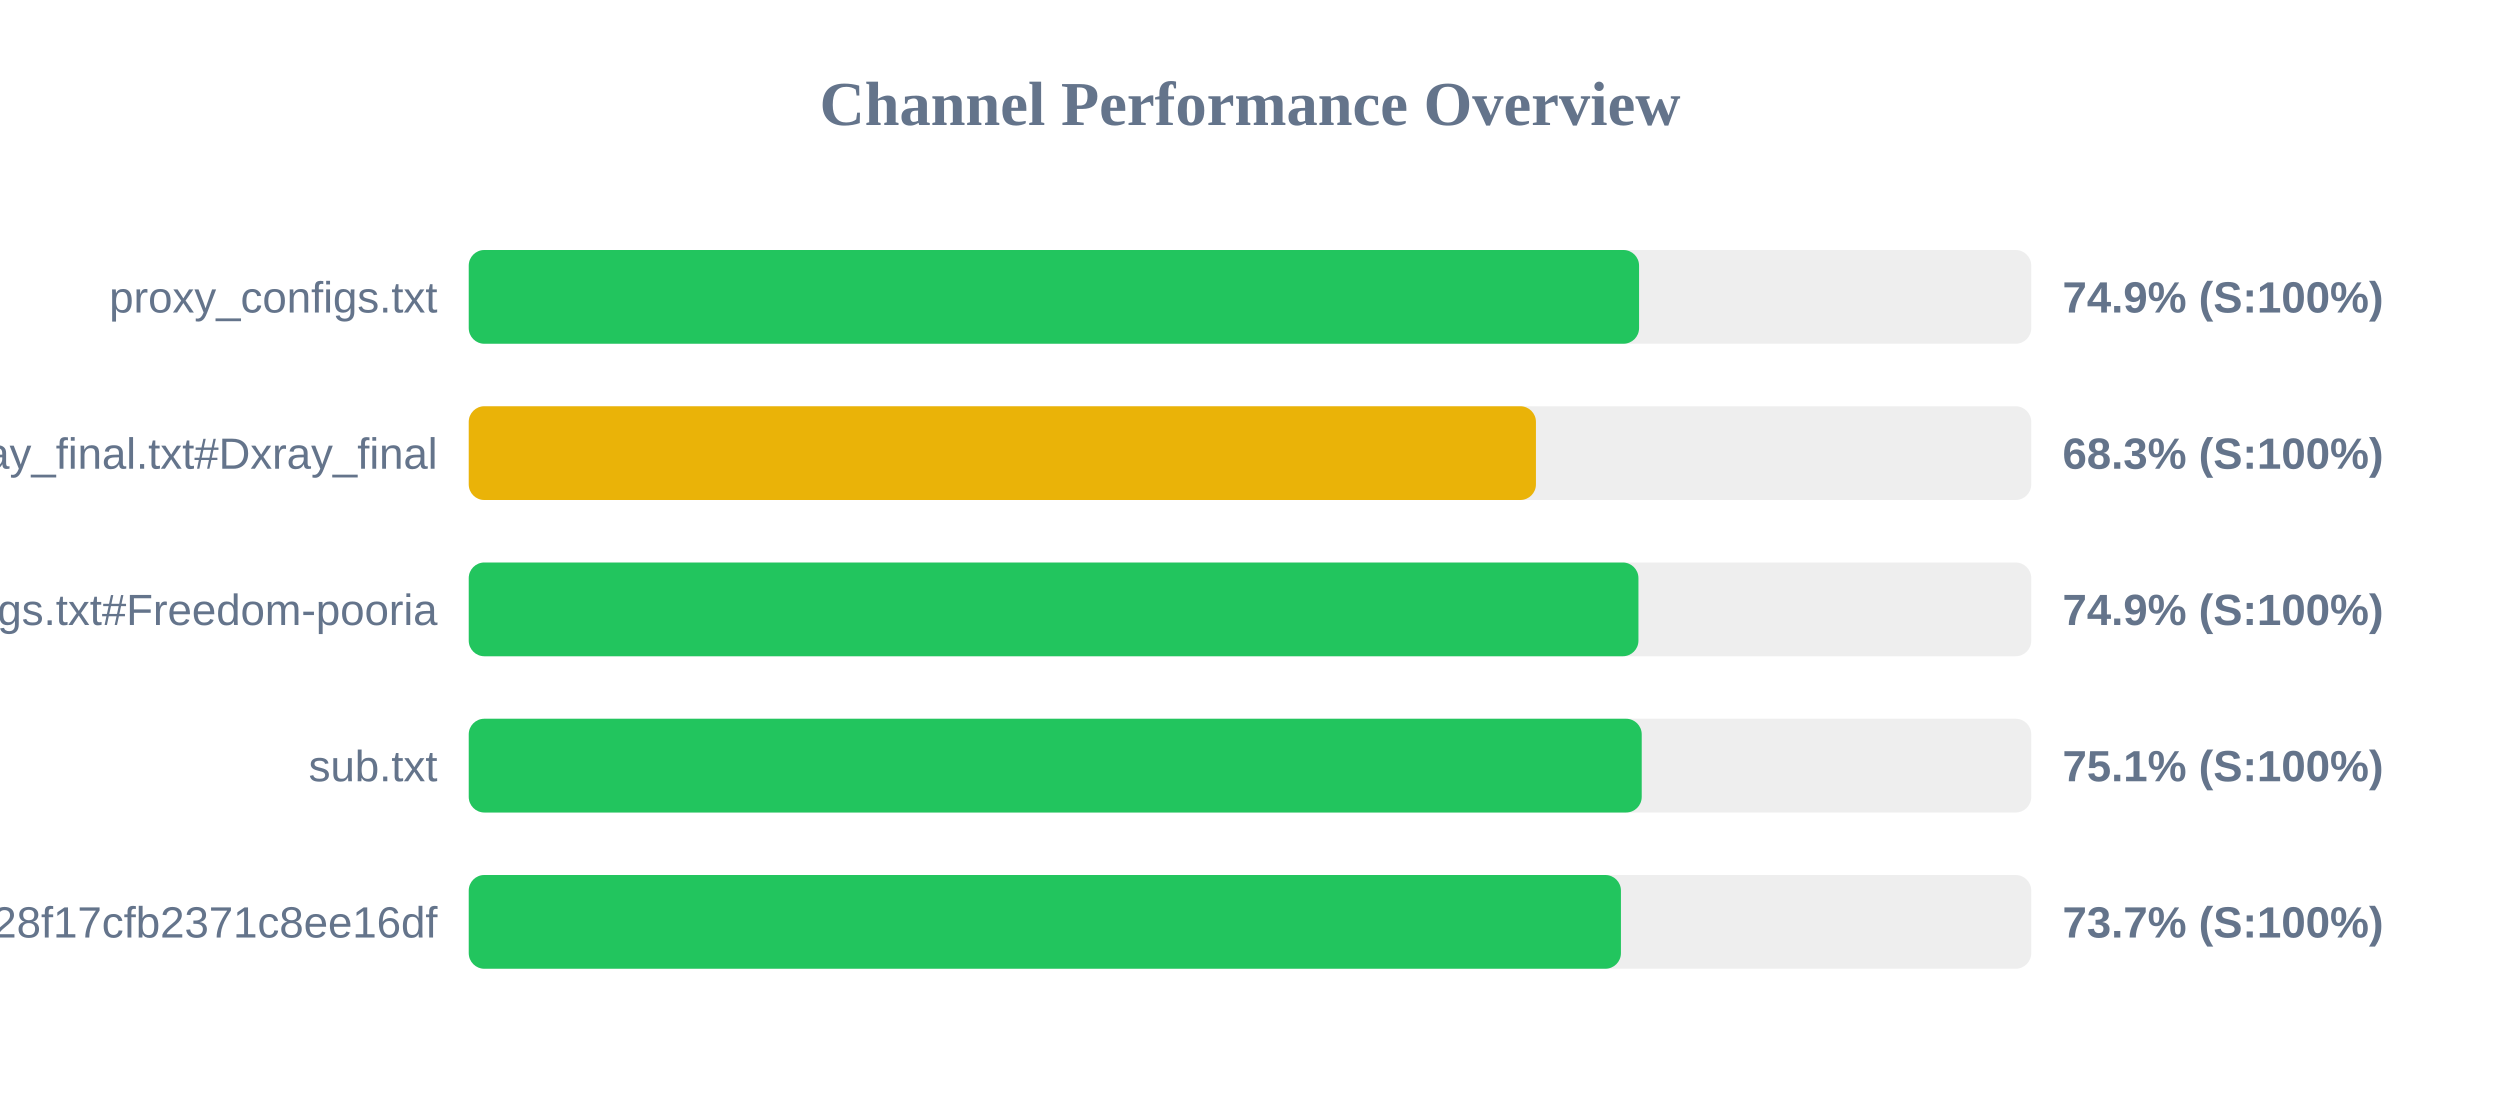
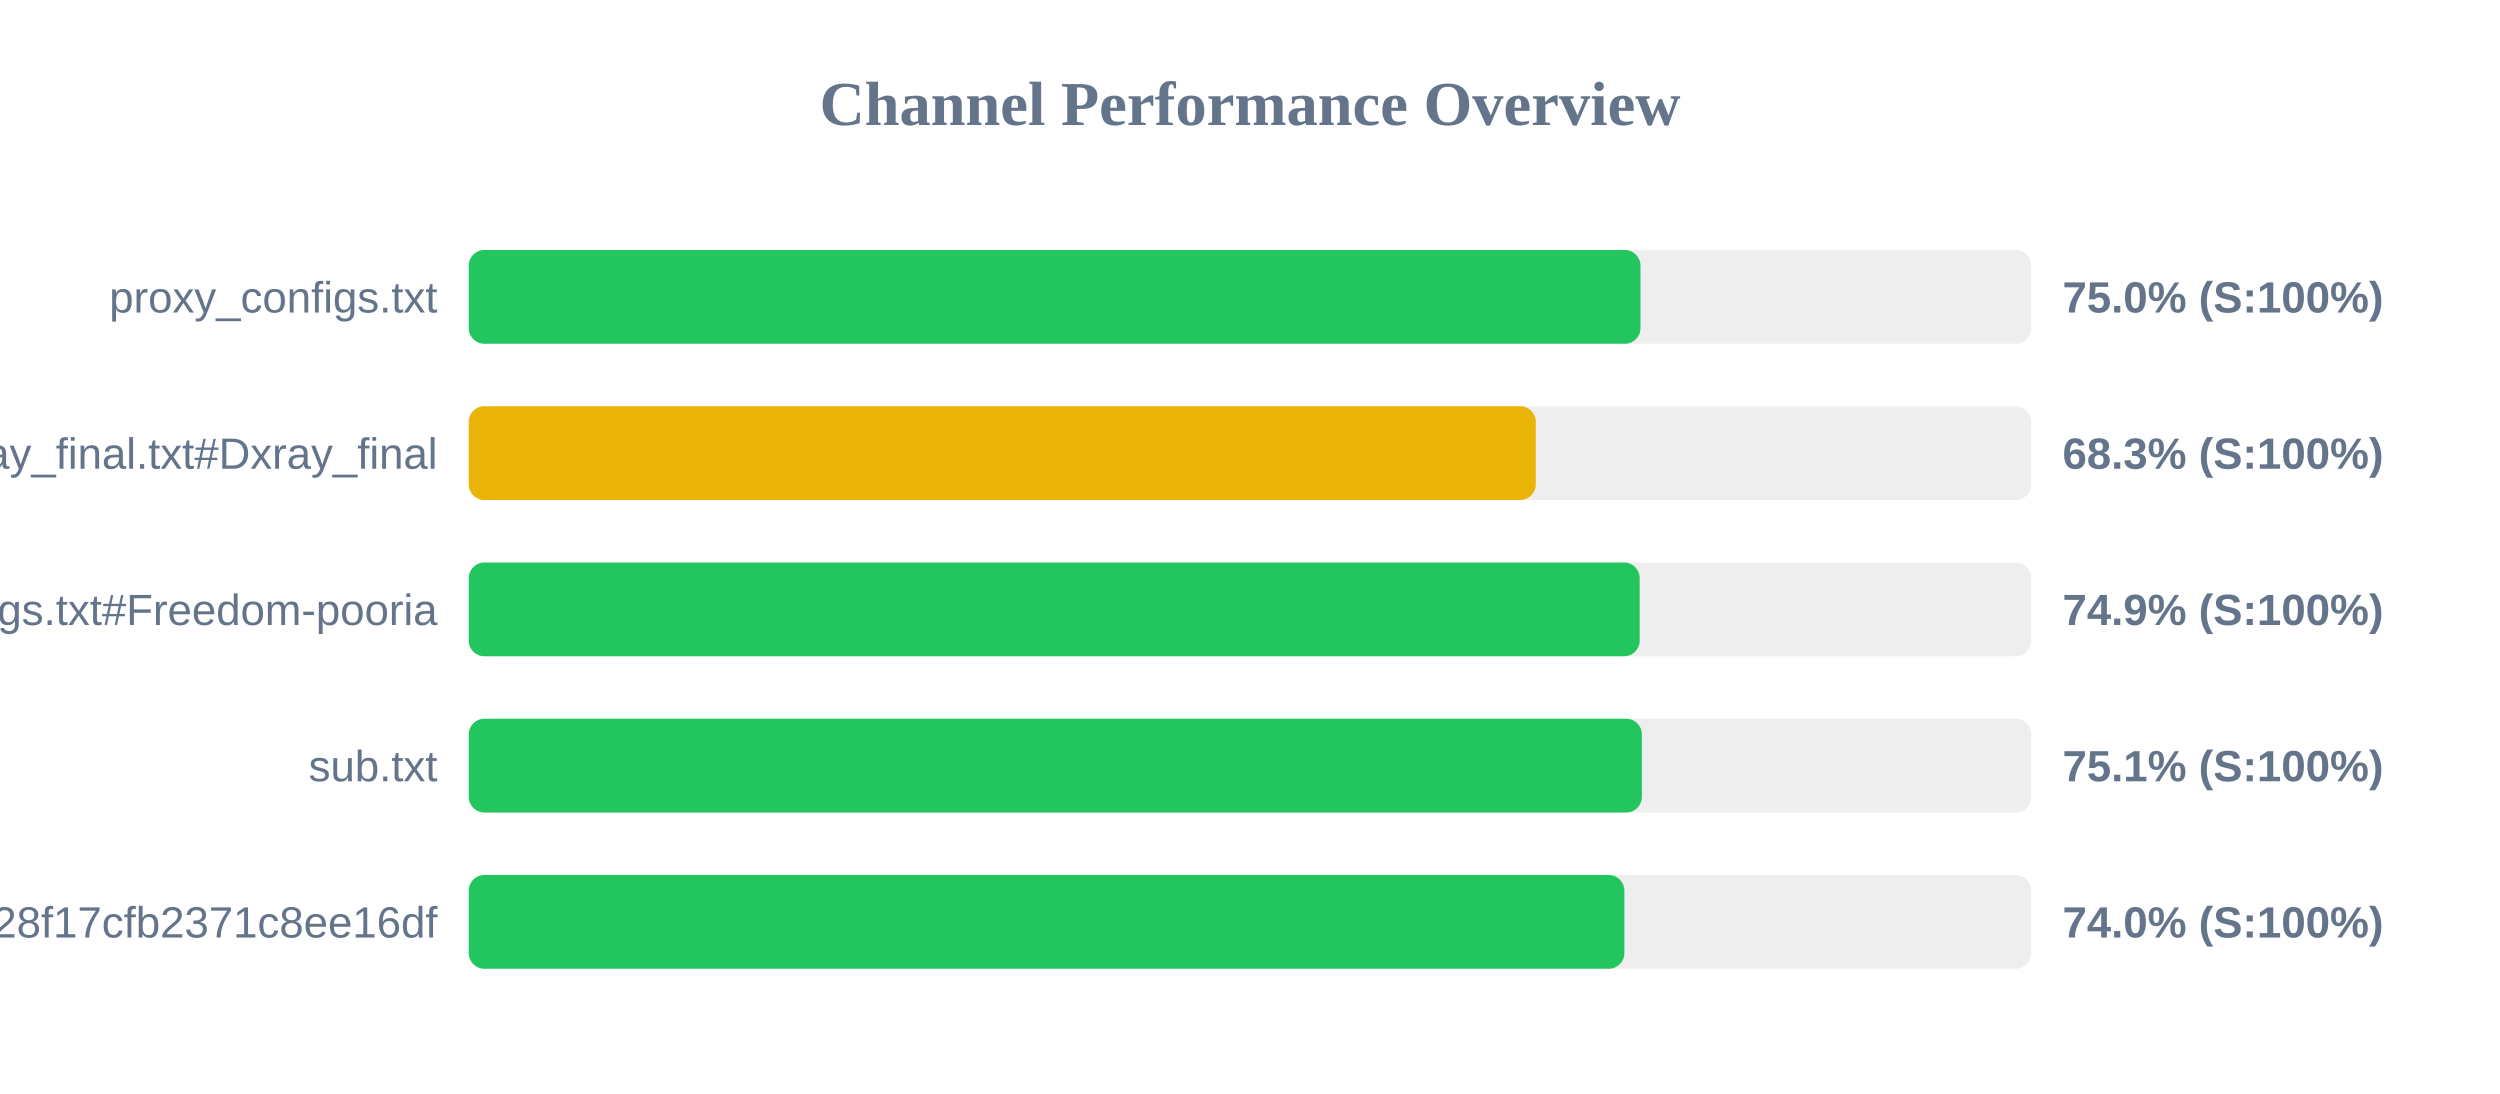
<svg xmlns="http://www.w3.org/2000/svg" width="800" height="350" version="1.1">
  <style>
        .row { font: 14px Arial; fill: #64748b; }
        .score { font: bold 14px Arial; fill: #64748b; }
    </style>
  <text x="400" y="40" text-anchor="middle" font-size="20px" font-weight="bold" fill="#64748b">Channel Performance Overview</text>
  <rect x="150" y="80" width="500" height="30" fill="#eee" rx="5" />
-   <rect x="150" y="80" width="374.5" height="30" fill="#22c55e" rx="5" />
+   <rect x="150" y="80" width="374.95" height="30" fill="#22c55e" rx="5" />
  <text x="140" y="100" text-anchor="end" class="row">proxy_configs.txt</text>
-   <text x="660" y="100" text-anchor="start" class="score">74.9% (S:100%)</text>
+   <text x="660" y="100" text-anchor="start" class="score">75.0% (S:100%)</text>
  <rect x="150" y="130" width="500" height="30" fill="#eee" rx="5" />
-   <rect x="150" y="130" width="341.5" height="30" fill="#eab308" rx="5" />
+   <rect x="150" y="130" width="341.45" height="30" fill="#eab308" rx="5" />
  <text x="140" y="150" text-anchor="end" class="row">xray_final.txt#Dxray_final</text>
  <text x="660" y="150" text-anchor="start" class="score">68.3% (S:100%)</text>
  <rect x="150" y="180" width="500" height="30" fill="#eee" rx="5" />
-   <rect x="150" y="180" width="374.3" height="30" fill="#22c55e" rx="5" />
+   <rect x="150" y="180" width="374.7" height="30" fill="#22c55e" rx="5" />
  <text x="140" y="200" text-anchor="end" class="row">v2ray_configs.txt#Freedom-pooria</text>
  <text x="660" y="200" text-anchor="start" class="score">74.9% (S:100%)</text>
  <rect x="150" y="230" width="500" height="30" fill="#eee" rx="5" />
-   <rect x="150" y="230" width="375.35" height="30" fill="#22c55e" rx="5" />
+   <rect x="150" y="230" width="375.4" height="30" fill="#22c55e" rx="5" />
  <text x="140" y="250" text-anchor="end" class="row">sub.txt</text>
  <text x="660" y="250" text-anchor="start" class="score">75.1% (S:100%)</text>
  <rect x="150" y="280" width="500" height="30" fill="#eee" rx="5" />
-   <rect x="150" y="280" width="368.7" height="30" fill="#22c55e" rx="5" />
+   <rect x="150" y="280" width="369.8" height="30" fill="#22c55e" rx="5" />
  <text x="140" y="300" text-anchor="end" class="row">?token=fedfed7b41b828f17cfb2371c8ee16df</text>
-   <text x="660" y="300" text-anchor="start" class="score">73.7% (S:100%)</text>
+   <text x="660" y="300" text-anchor="start" class="score">74.0% (S:100%)</text>
</svg>
